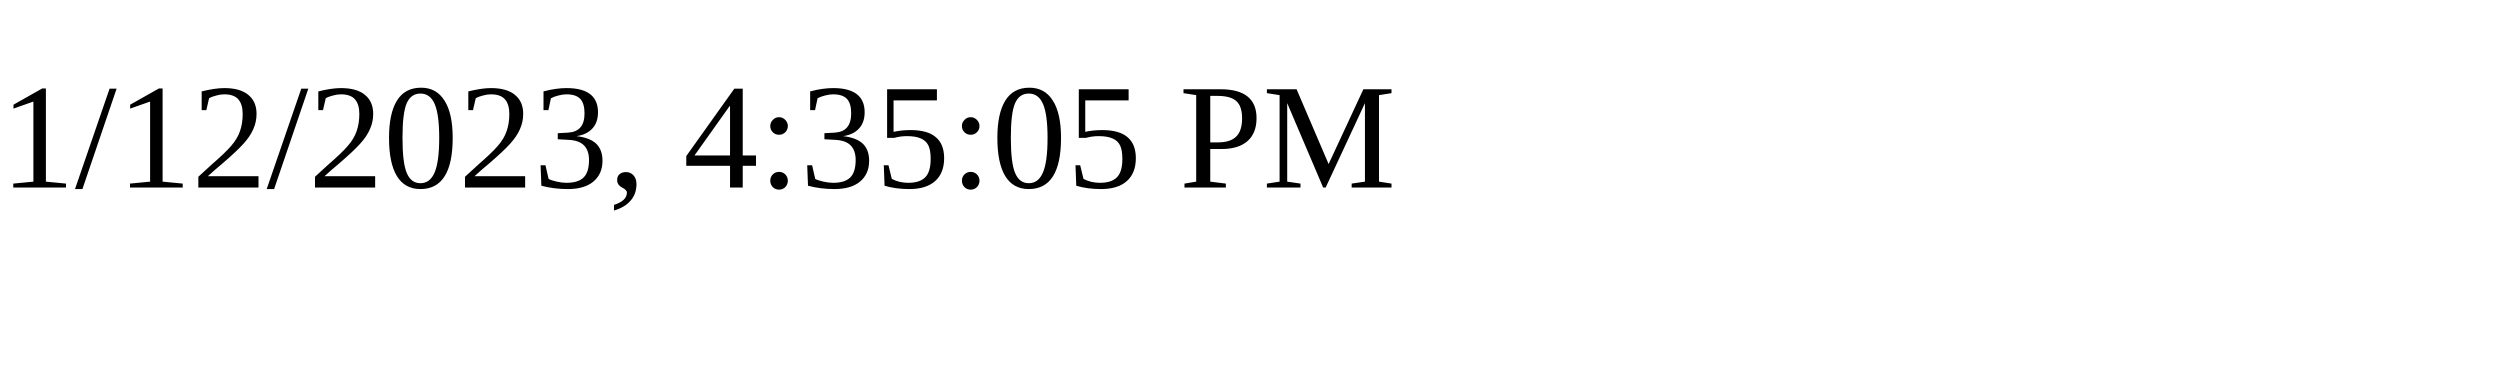
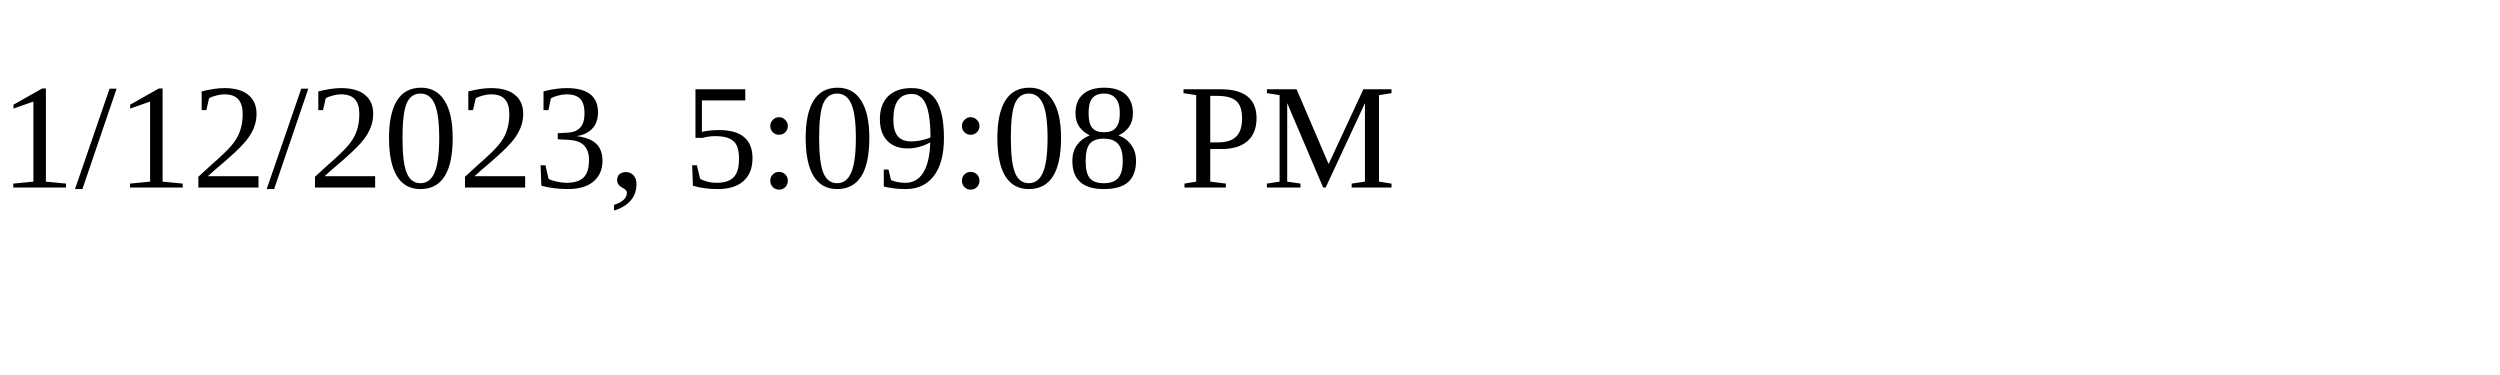
<svg xmlns="http://www.w3.org/2000/svg" height="30" width="200">
-   <text x="0" y="15">1/12/2023, 4:35:05 PM</text>
+   <text x="0" y="15">1/12/2023, 5:09:08 PM</text>
</svg>
